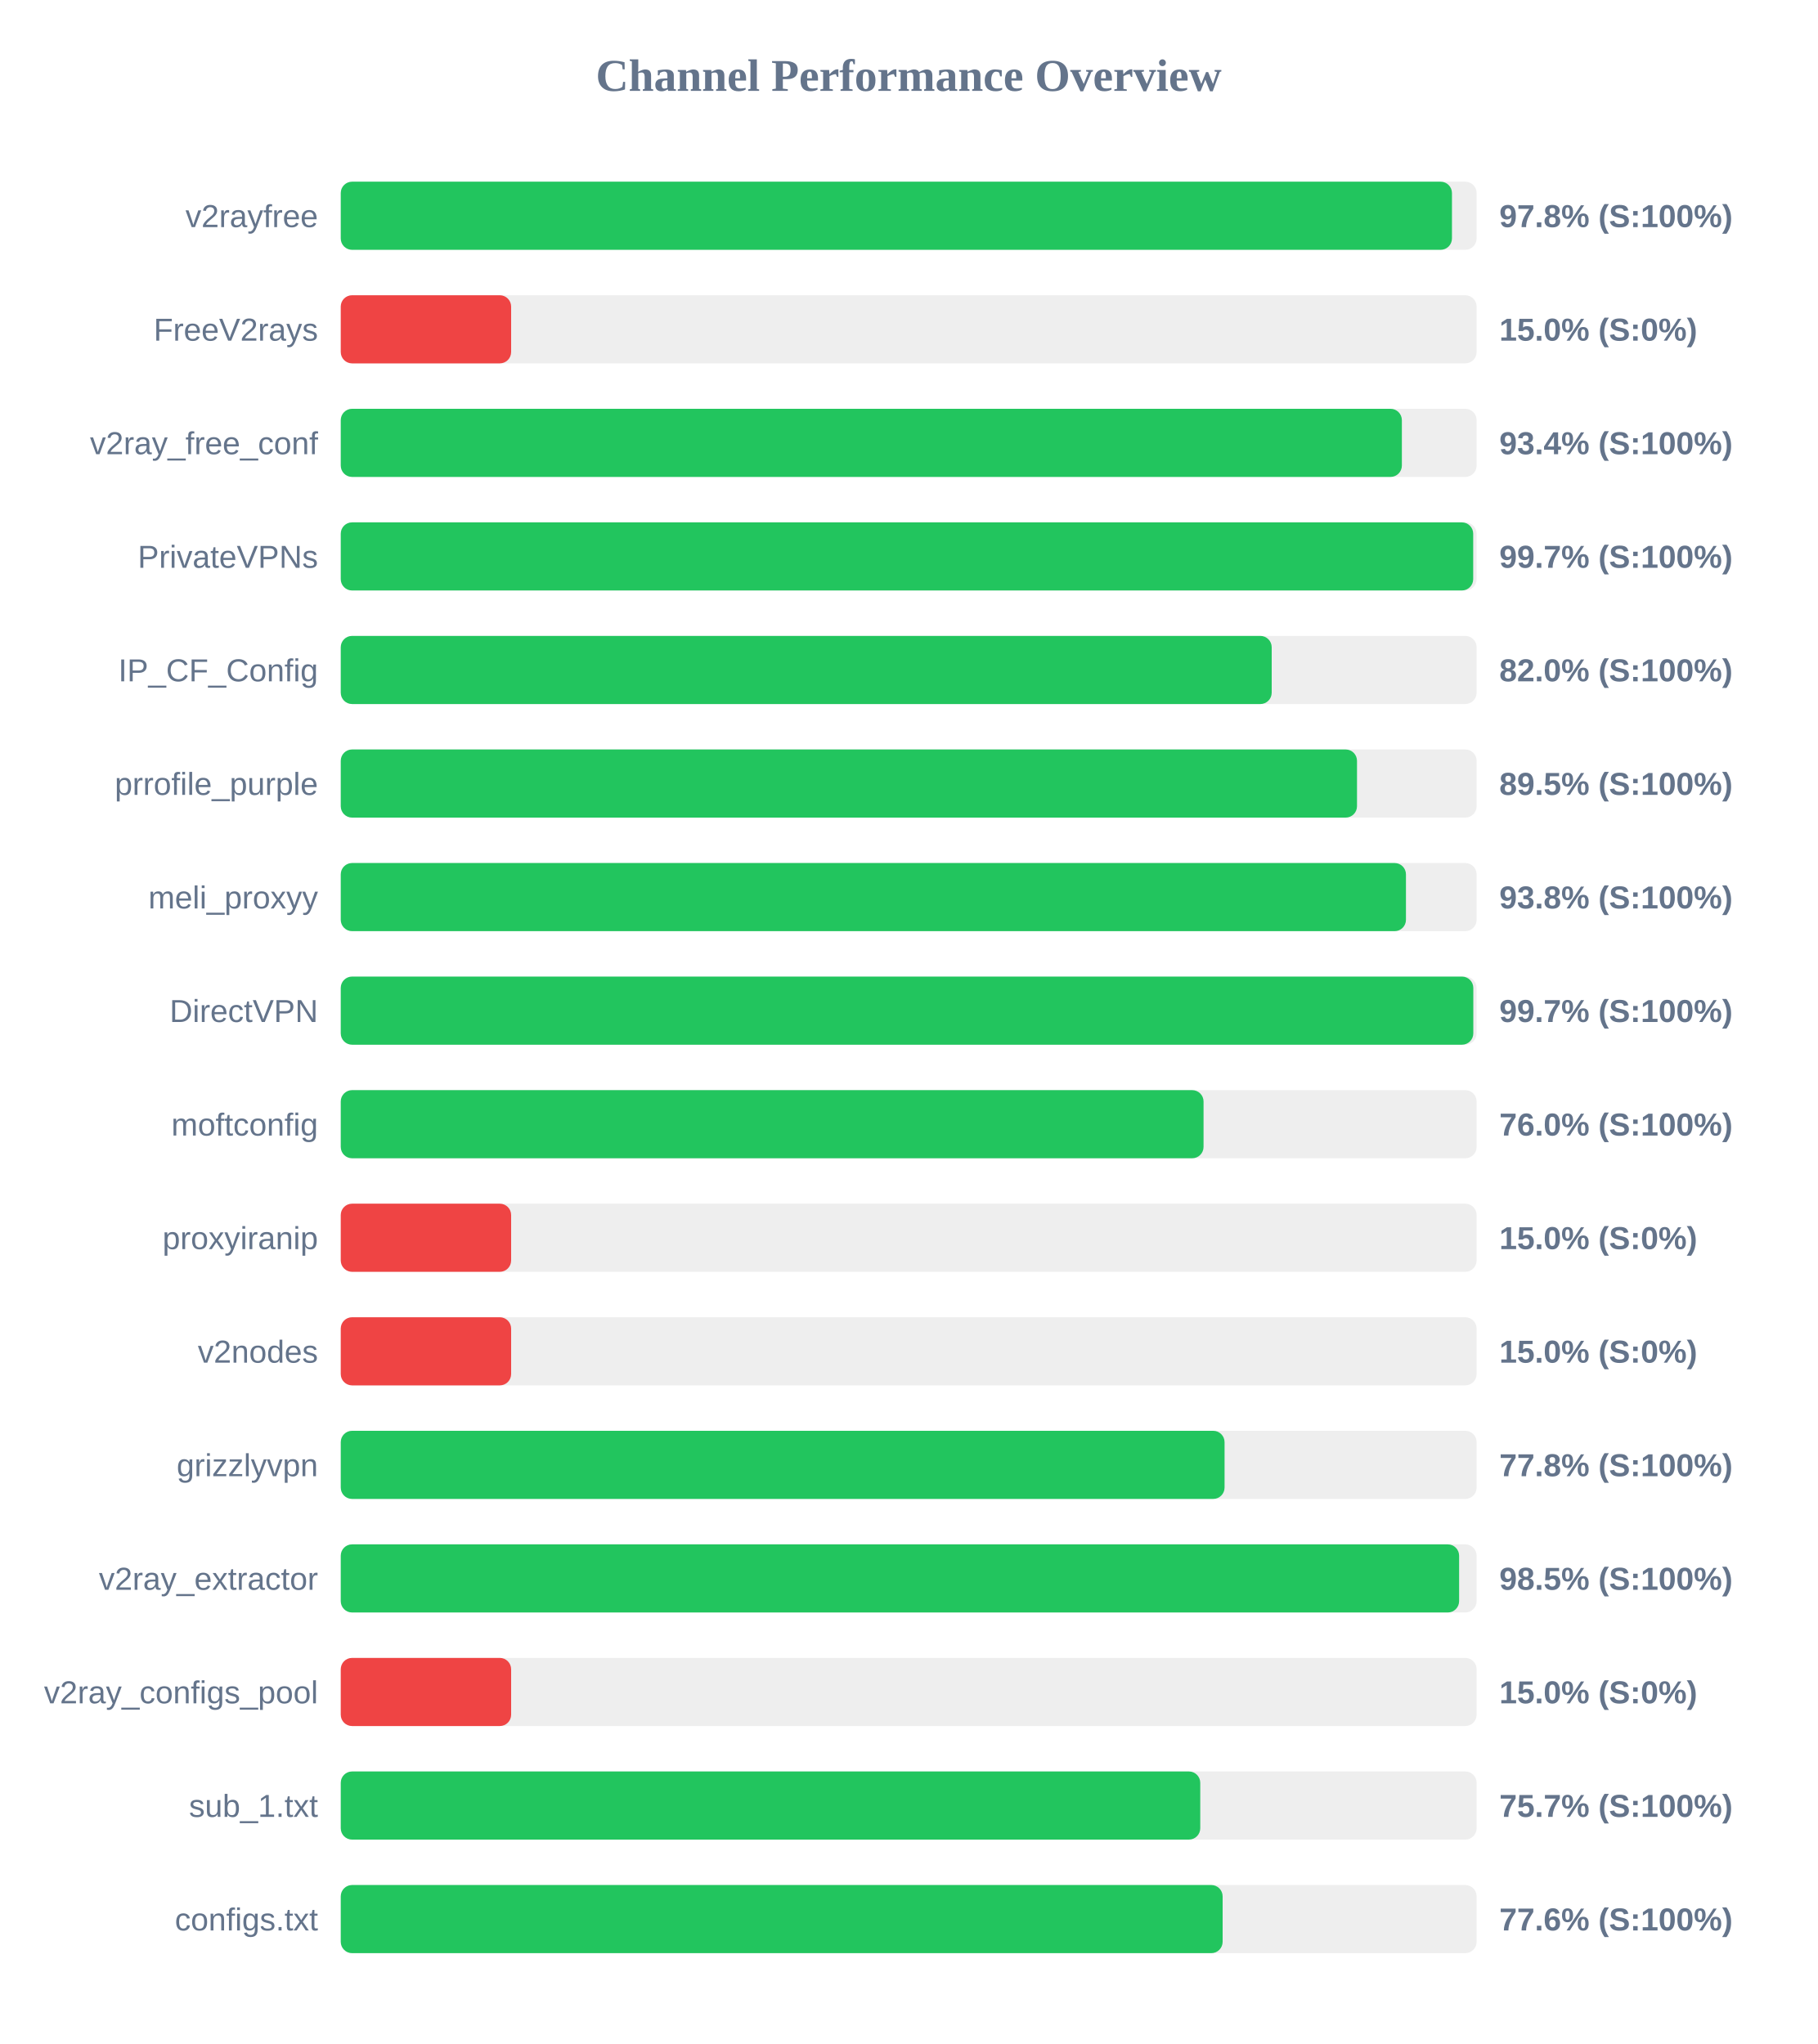
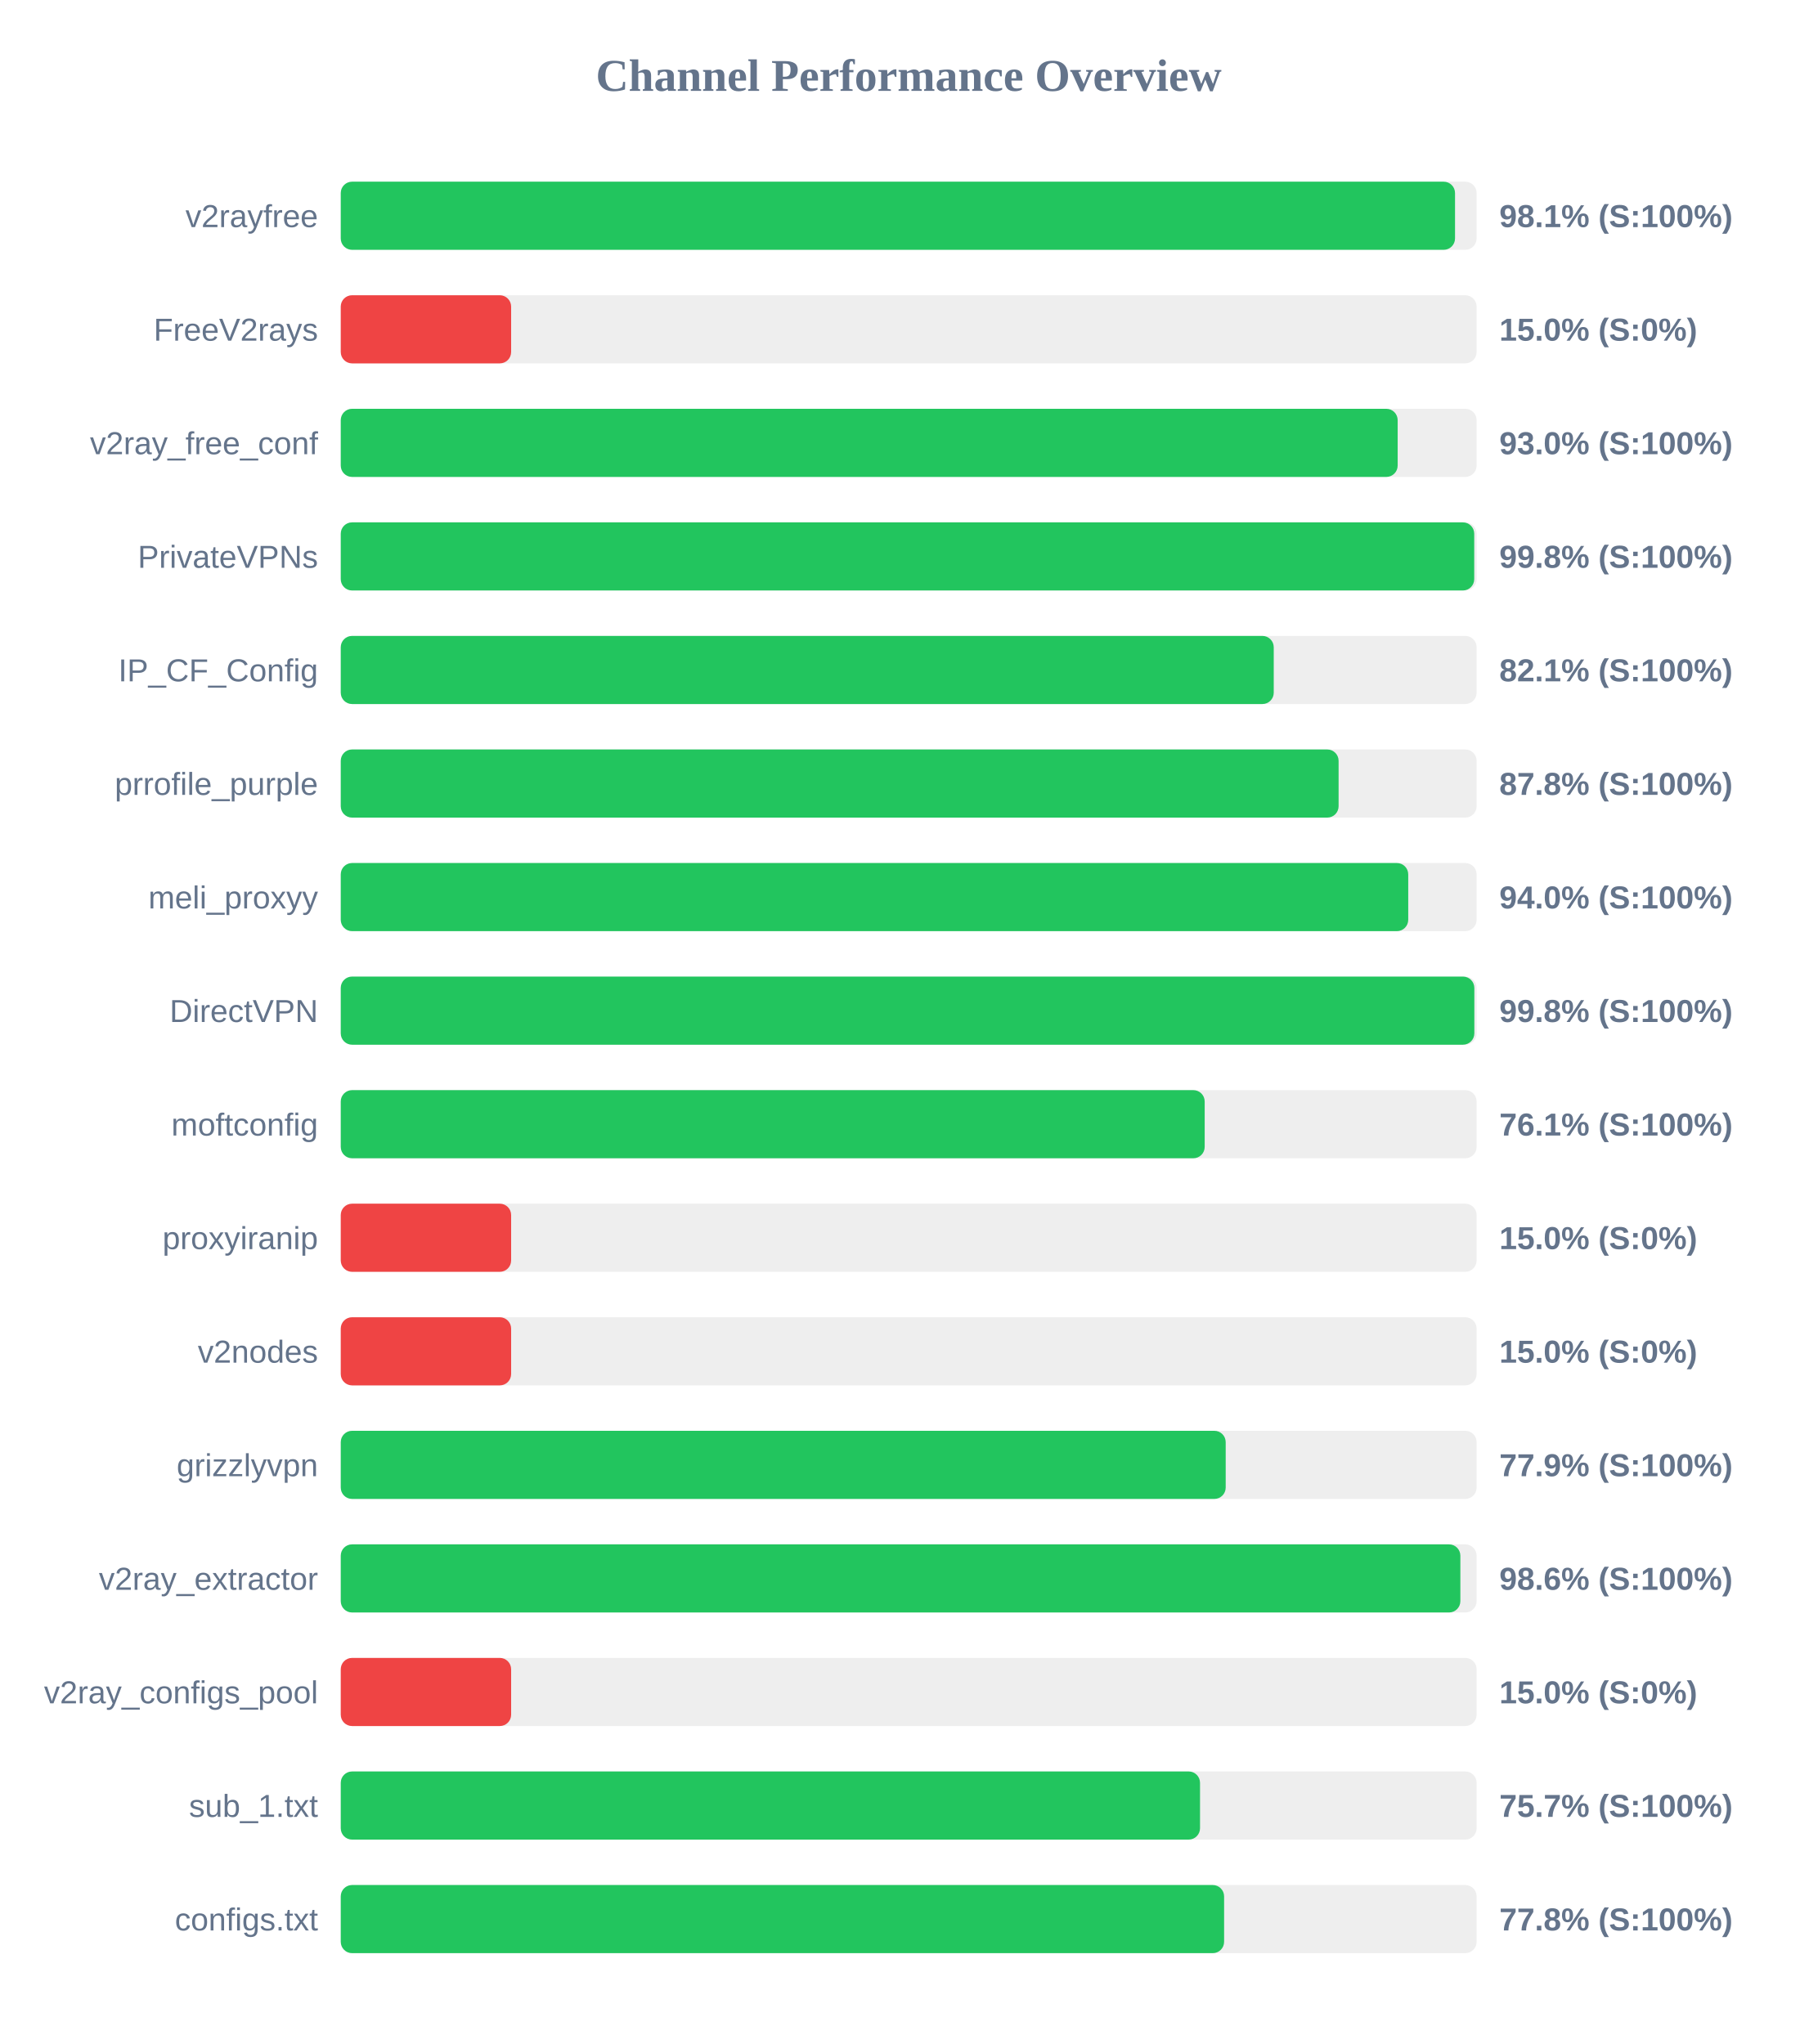
<svg xmlns="http://www.w3.org/2000/svg" width="800" height="900" version="1.1">
  <style>
        .row { font: 14px Arial; fill: #64748b; }
        .score { font: bold 14px Arial; fill: #64748b; }
    </style>
  <text x="400" y="40" text-anchor="middle" font-size="20px" font-weight="bold" fill="#64748b">Channel Performance Overview</text>
  <rect x="150" y="80" width="500" height="30" fill="#eee" rx="5" />
-   <rect x="150" y="80" width="489.15" height="30" fill="#22c55e" rx="5" />
+   <rect x="150" y="80" width="490.5" height="30" fill="#22c55e" rx="5" />
  <text x="140" y="100" text-anchor="end" class="row">v2rayfree</text>
-   <text x="660" y="100" text-anchor="start" class="score">97.8% (S:100%)</text>
+   <text x="660" y="100" text-anchor="start" class="score">98.1% (S:100%)</text>
  <rect x="150" y="130" width="500" height="30" fill="#eee" rx="5" />
  <rect x="150" y="130" width="75.0" height="30" fill="#ef4444" rx="5" />
  <text x="140" y="150" text-anchor="end" class="row">FreeV2rays</text>
  <text x="660" y="150" text-anchor="start" class="score">15.0% (S:0%)</text>
  <rect x="150" y="180" width="500" height="30" fill="#eee" rx="5" />
-   <rect x="150" y="180" width="467.1" height="30" fill="#22c55e" rx="5" />
+   <rect x="150" y="180" width="465.25" height="30" fill="#22c55e" rx="5" />
  <text x="140" y="200" text-anchor="end" class="row">v2ray_free_conf</text>
-   <text x="660" y="200" text-anchor="start" class="score">93.4% (S:100%)</text>
+   <text x="660" y="200" text-anchor="start" class="score">93.0% (S:100%)</text>
  <rect x="150" y="230" width="500" height="30" fill="#eee" rx="5" />
-   <rect x="150" y="230" width="498.5" height="30" fill="#22c55e" rx="5" />
+   <rect x="150" y="230" width="498.95" height="30" fill="#22c55e" rx="5" />
  <text x="140" y="250" text-anchor="end" class="row">PrivateVPNs</text>
-   <text x="660" y="250" text-anchor="start" class="score">99.7% (S:100%)</text>
+   <text x="660" y="250" text-anchor="start" class="score">99.8% (S:100%)</text>
  <rect x="150" y="280" width="500" height="30" fill="#eee" rx="5" />
-   <rect x="150" y="280" width="409.8" height="30" fill="#22c55e" rx="5" />
+   <rect x="150" y="280" width="410.7" height="30" fill="#22c55e" rx="5" />
  <text x="140" y="300" text-anchor="end" class="row">IP_CF_Config</text>
-   <text x="660" y="300" text-anchor="start" class="score">82.0% (S:100%)</text>
+   <text x="660" y="300" text-anchor="start" class="score">82.1% (S:100%)</text>
  <rect x="150" y="330" width="500" height="30" fill="#eee" rx="5" />
-   <rect x="150" y="330" width="447.35" height="30" fill="#22c55e" rx="5" />
+   <rect x="150" y="330" width="439.25" height="30" fill="#22c55e" rx="5" />
  <text x="140" y="350" text-anchor="end" class="row">prrofile_purple</text>
-   <text x="660" y="350" text-anchor="start" class="score">89.5% (S:100%)</text>
+   <text x="660" y="350" text-anchor="start" class="score">87.8% (S:100%)</text>
  <rect x="150" y="380" width="500" height="30" fill="#eee" rx="5" />
-   <rect x="150" y="380" width="468.9" height="30" fill="#22c55e" rx="5" />
+   <rect x="150" y="380" width="469.9" height="30" fill="#22c55e" rx="5" />
  <text x="140" y="400" text-anchor="end" class="row">meli_proxyy</text>
-   <text x="660" y="400" text-anchor="start" class="score">93.8% (S:100%)</text>
+   <text x="660" y="400" text-anchor="start" class="score">94.0% (S:100%)</text>
  <rect x="150" y="430" width="500" height="30" fill="#eee" rx="5" />
-   <rect x="150" y="430" width="498.55" height="30" fill="#22c55e" rx="5" />
+   <rect x="150" y="430" width="499.0" height="30" fill="#22c55e" rx="5" />
  <text x="140" y="450" text-anchor="end" class="row">DirectVPN</text>
-   <text x="660" y="450" text-anchor="start" class="score">99.7% (S:100%)</text>
+   <text x="660" y="450" text-anchor="start" class="score">99.8% (S:100%)</text>
  <rect x="150" y="480" width="500" height="30" fill="#eee" rx="5" />
-   <rect x="150" y="480" width="379.8" height="30" fill="#22c55e" rx="5" />
+   <rect x="150" y="480" width="380.3" height="30" fill="#22c55e" rx="5" />
  <text x="140" y="500" text-anchor="end" class="row">moftconfig</text>
-   <text x="660" y="500" text-anchor="start" class="score">76.0% (S:100%)</text>
+   <text x="660" y="500" text-anchor="start" class="score">76.1% (S:100%)</text>
  <rect x="150" y="530" width="500" height="30" fill="#eee" rx="5" />
  <rect x="150" y="530" width="75.0" height="30" fill="#ef4444" rx="5" />
  <text x="140" y="550" text-anchor="end" class="row">proxyiranip</text>
  <text x="660" y="550" text-anchor="start" class="score">15.0% (S:0%)</text>
  <rect x="150" y="580" width="500" height="30" fill="#eee" rx="5" />
  <rect x="150" y="580" width="75.0" height="30" fill="#ef4444" rx="5" />
  <text x="140" y="600" text-anchor="end" class="row">v2nodes</text>
  <text x="660" y="600" text-anchor="start" class="score">15.0% (S:0%)</text>
  <rect x="150" y="630" width="500" height="30" fill="#eee" rx="5" />
-   <rect x="150" y="630" width="389.05" height="30" fill="#22c55e" rx="5" />
+   <rect x="150" y="630" width="389.55" height="30" fill="#22c55e" rx="5" />
  <text x="140" y="650" text-anchor="end" class="row">grizzlyvpn</text>
-   <text x="660" y="650" text-anchor="start" class="score">77.8% (S:100%)</text>
+   <text x="660" y="650" text-anchor="start" class="score">77.9% (S:100%)</text>
  <rect x="150" y="680" width="500" height="30" fill="#eee" rx="5" />
-   <rect x="150" y="680" width="492.3" height="30" fill="#22c55e" rx="5" />
+   <rect x="150" y="680" width="492.85" height="30" fill="#22c55e" rx="5" />
  <text x="140" y="700" text-anchor="end" class="row">v2ray_extractor</text>
-   <text x="660" y="700" text-anchor="start" class="score">98.5% (S:100%)</text>
+   <text x="660" y="700" text-anchor="start" class="score">98.6% (S:100%)</text>
  <rect x="150" y="730" width="500" height="30" fill="#eee" rx="5" />
  <rect x="150" y="730" width="75.0" height="30" fill="#ef4444" rx="5" />
  <text x="140" y="750" text-anchor="end" class="row">v2ray_configs_pool</text>
  <text x="660" y="750" text-anchor="start" class="score">15.0% (S:0%)</text>
  <rect x="150" y="780" width="500" height="30" fill="#eee" rx="5" />
-   <rect x="150" y="780" width="378.35" height="30" fill="#22c55e" rx="5" />
+   <rect x="150" y="780" width="378.25" height="30" fill="#22c55e" rx="5" />
  <text x="140" y="800" text-anchor="end" class="row">sub_1.txt</text>
  <text x="660" y="800" text-anchor="start" class="score">75.7% (S:100%)</text>
  <rect x="150" y="830" width="500" height="30" fill="#eee" rx="5" />
-   <rect x="150" y="830" width="388.2" height="30" fill="#22c55e" rx="5" />
+   <rect x="150" y="830" width="388.85" height="30" fill="#22c55e" rx="5" />
  <text x="140" y="850" text-anchor="end" class="row">configs.txt</text>
-   <text x="660" y="850" text-anchor="start" class="score">77.6% (S:100%)</text>
+   <text x="660" y="850" text-anchor="start" class="score">77.8% (S:100%)</text>
</svg>
